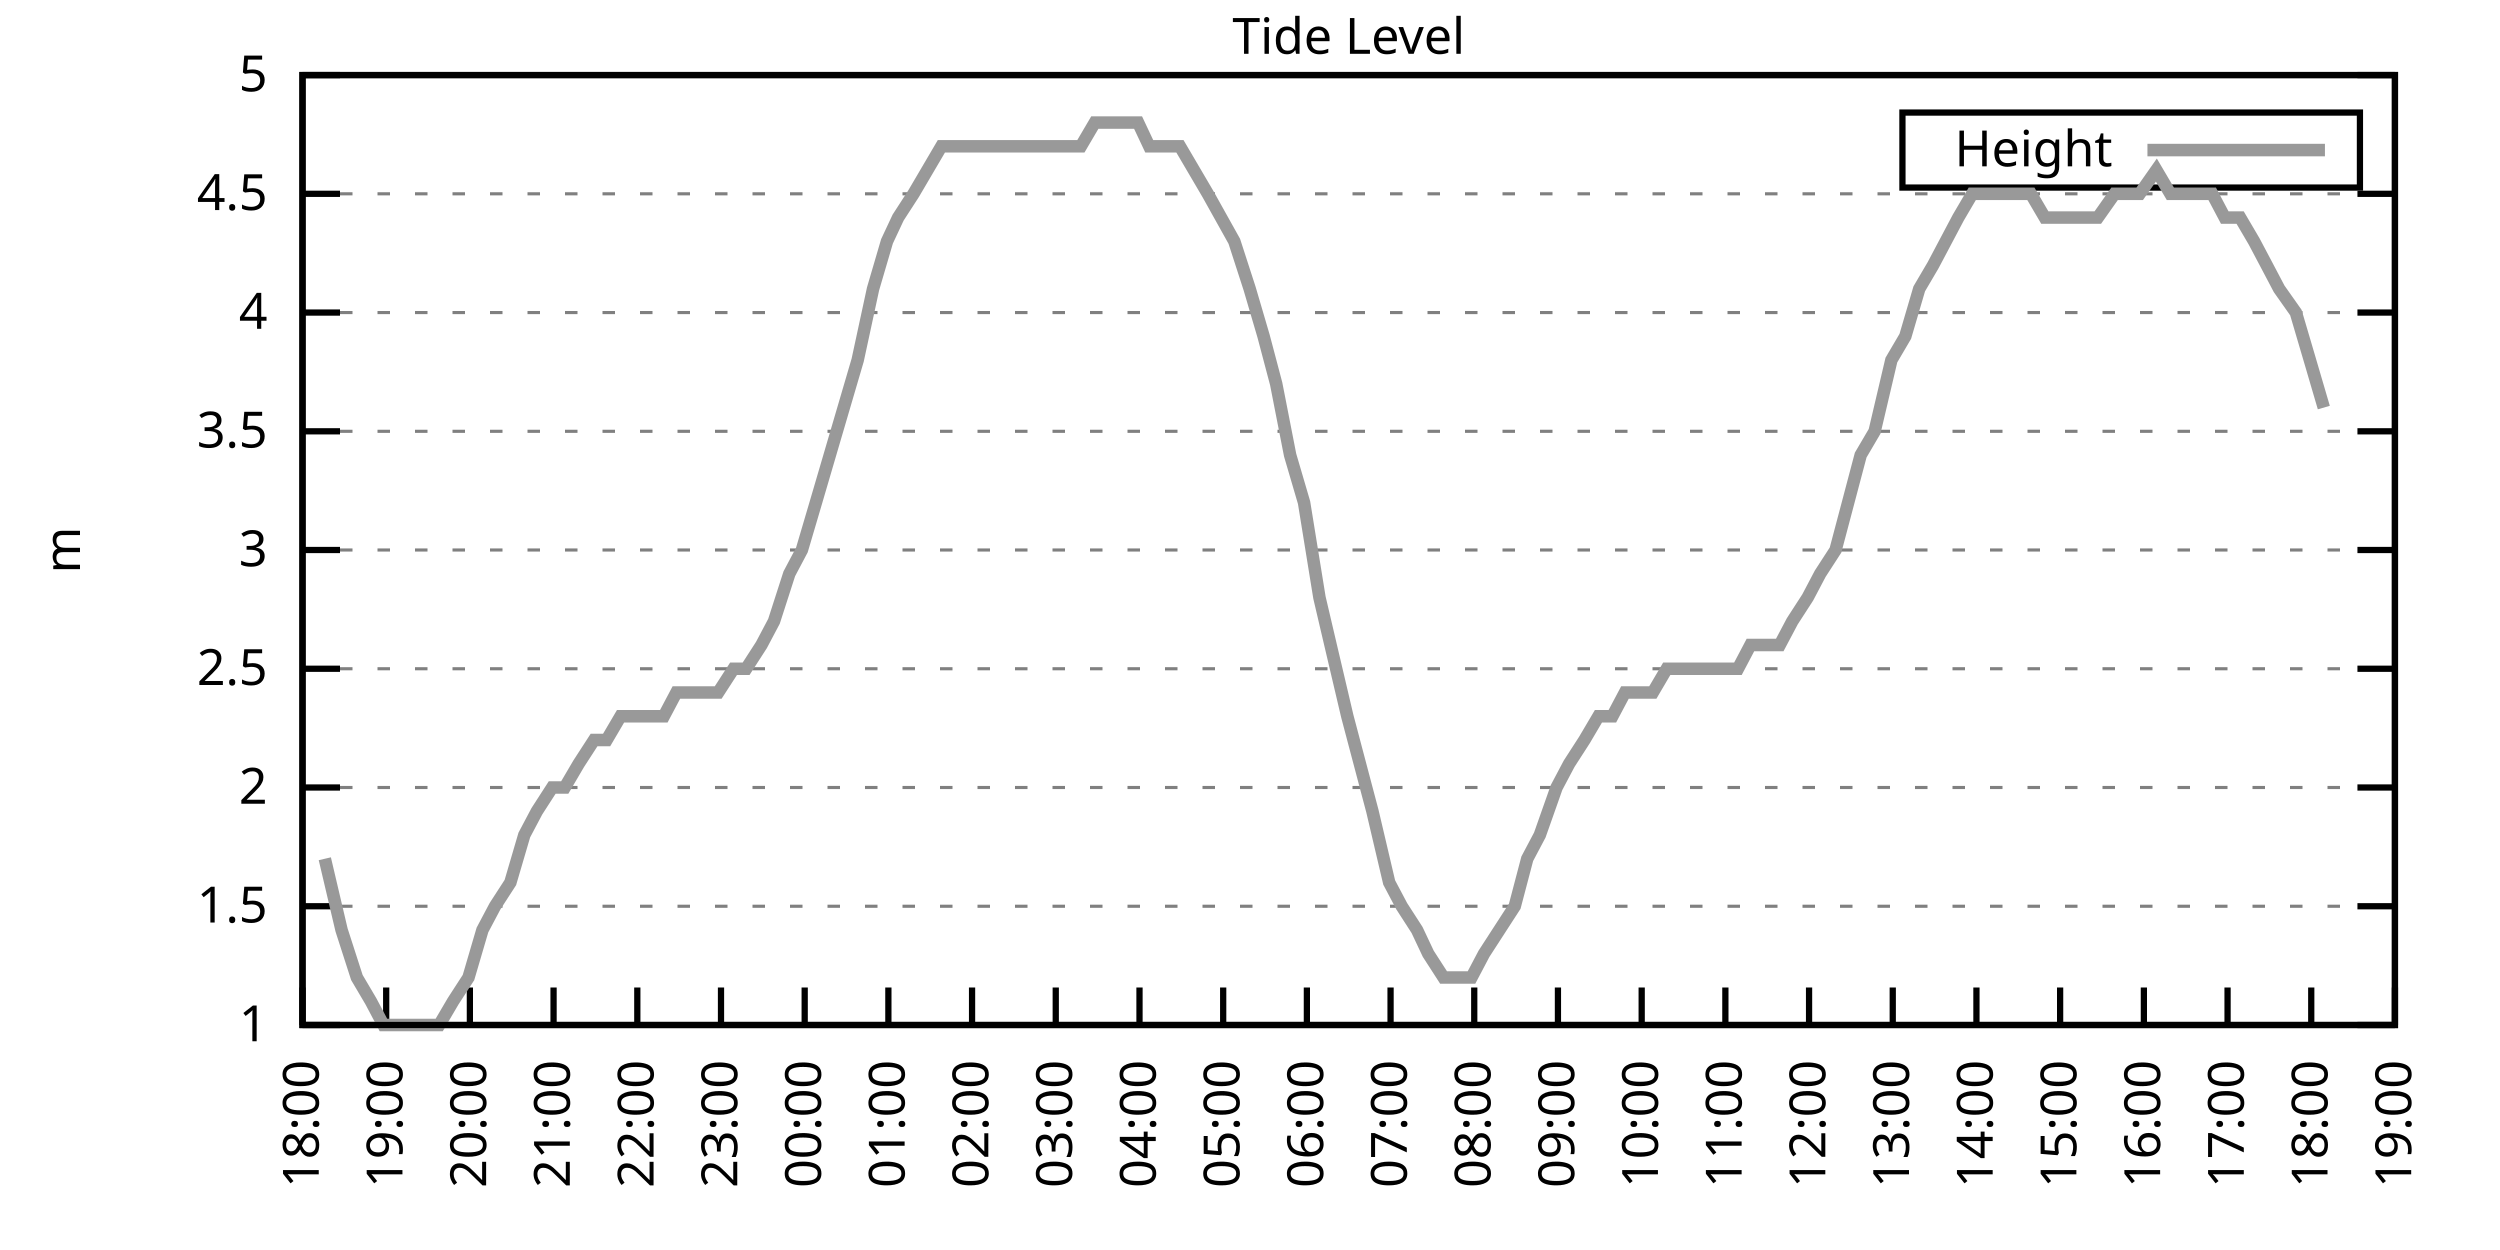
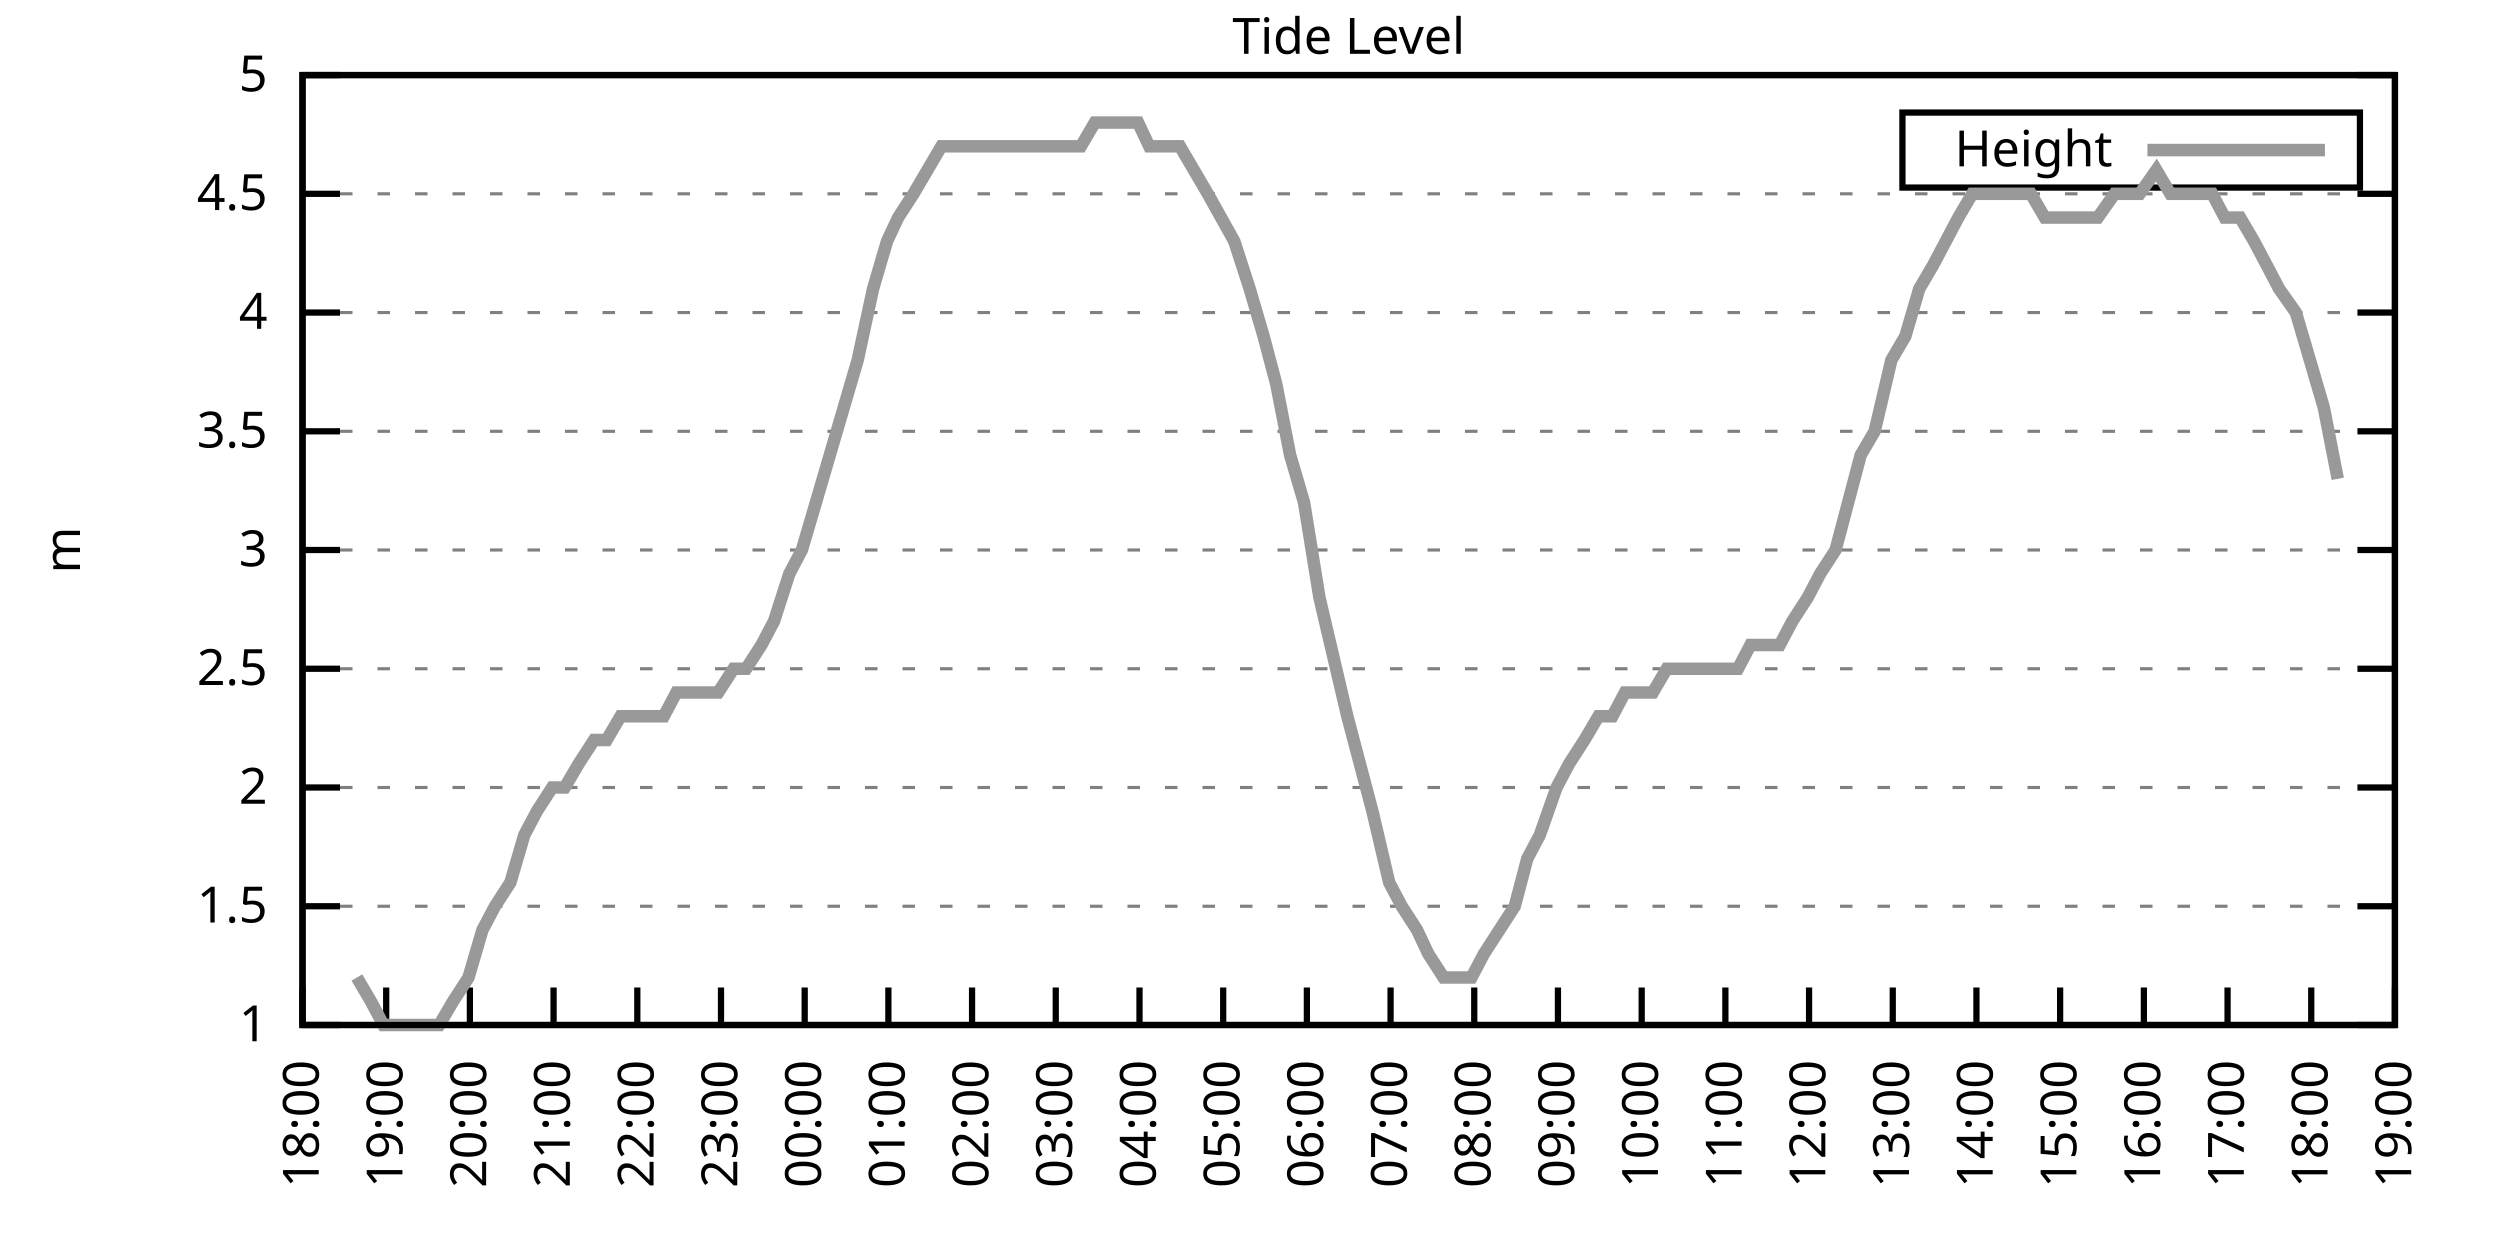
<svg xmlns="http://www.w3.org/2000/svg" xmlns:xlink="http://www.w3.org/1999/xlink" width="400" height="200" viewBox="0 0 400 200">
  <g id="gnuplot_canvas">
    <rect x="0" y="0" width="400" height="200" fill="none" />
    <defs>
      <circle id="gpDot" r="0.5" stroke-width="0.5" stroke="currentColor" />
      <path id="gpPt0" stroke-width="0.333" stroke="currentColor" d="M-1,0 h2 M0,-1 v2" />
      <path id="gpPt1" stroke-width="0.333" stroke="currentColor" d="M-1,-1 L1,1 M1,-1 L-1,1" />
      <path id="gpPt2" stroke-width="0.333" stroke="currentColor" d="M-1,0 L1,0 M0,-1 L0,1 M-1,-1 L1,1 M-1,1 L1,-1" />
      <rect id="gpPt3" stroke-width="0.333" stroke="currentColor" x="-1" y="-1" width="2" height="2" />
      <rect id="gpPt4" stroke-width="0.333" stroke="currentColor" fill="currentColor" x="-1" y="-1" width="2" height="2" />
      <circle id="gpPt5" stroke-width="0.333" stroke="currentColor" cx="0" cy="0" r="1" />
      <use xlink:href="#gpPt5" id="gpPt6" fill="currentColor" stroke="none" />
      <path id="gpPt7" stroke-width="0.333" stroke="currentColor" d="M0,-1.33 L-1.33,0.67 L1.33,0.67 z" />
      <use xlink:href="#gpPt7" id="gpPt8" fill="currentColor" stroke="none" />
      <use xlink:href="#gpPt7" id="gpPt9" stroke="currentColor" transform="rotate(180)" />
      <use xlink:href="#gpPt9" id="gpPt10" fill="currentColor" stroke="none" />
      <use xlink:href="#gpPt3" id="gpPt11" stroke="currentColor" transform="rotate(45)" />
      <use xlink:href="#gpPt11" id="gpPt12" fill="currentColor" stroke="none" />
      <path id="gpPt13" stroke-width="0.333" stroke="currentColor" d="M0,1.330 L1.265,0.411 L0.782,-1.067 L-0.782,-1.076 L-1.265,0.411 z" />
      <use xlink:href="#gpPt13" id="gpPt14" fill="currentColor" stroke="none" />
      <filter id="textbox" filterUnits="objectBoundingBox" x="0" y="0" height="1" width="1">
        <feFlood flood-color="white" flood-opacity="1" result="bgnd" />
        <feComposite in="SourceGraphic" in2="bgnd" operator="atop" />
      </filter>
      <filter id="greybox" filterUnits="objectBoundingBox" x="0" y="0" height="1" width="1">
        <feFlood flood-color="lightgrey" flood-opacity="1" result="grey" />
        <feComposite in="SourceGraphic" in2="grey" operator="atop" />
      </filter>
    </defs>
    <g fill="none" color="white" stroke="currentColor" stroke-width="1.00" stroke-linecap="butt" stroke-linejoin="miter">
</g>
    <g fill="none" color="black" stroke="currentColor" stroke-width="1.00" stroke-linecap="butt" stroke-linejoin="miter">
      <g stroke="none" shape-rendering="crispEdges">
        <polygon fill="rgb(255, 255, 255)" points="48.40,164.00 383.18,164.00 383.18,12.02 48.40,12.02 " />
      </g>
    </g>
    <g fill="none" color="black" stroke="currentColor" stroke-width="1.00" stroke-linecap="butt" stroke-linejoin="miter">
</g>
    <g fill="none" color="black" stroke="black" stroke-width="0.50" stroke-linecap="butt" stroke-linejoin="miter">
</g>
    <g fill="none" color="gray" stroke="currentColor" stroke-width="0.50" stroke-linecap="butt" stroke-linejoin="miter">
      <path stroke="gray" stroke-dasharray="2,4" class="gridline" d="M48.40,164.00 L383.19,164.00  " />
    </g>
    <g fill="none" color="gray" stroke="gray" stroke-width="1.00" stroke-linecap="butt" stroke-linejoin="miter">
</g>
    <g fill="none" color="black" stroke="currentColor" stroke-width="1.00" stroke-linecap="butt" stroke-linejoin="miter">
      <path stroke="black" d="M48.40,164.00 L54.40,164.00 M383.19,164.00 L377.19,164.00  " />
      <g transform="translate(42.80,166.60)" stroke="none" fill="black" font-family="Sans" font-size="8.00" text-anchor="end">
        <text>
          <tspan font-family="Sans"> 1</tspan>
        </text>
      </g>
    </g>
    <g fill="none" color="black" stroke="currentColor" stroke-width="1.00" stroke-linecap="butt" stroke-linejoin="miter">
</g>
    <g fill="none" color="black" stroke="black" stroke-width="0.50" stroke-linecap="butt" stroke-linejoin="miter">
</g>
    <g fill="none" color="gray" stroke="currentColor" stroke-width="0.50" stroke-linecap="butt" stroke-linejoin="miter">
      <path stroke="gray" stroke-dasharray="2,4" class="gridline" d="M48.40,145.00 L383.19,145.00  " />
    </g>
    <g fill="none" color="gray" stroke="gray" stroke-width="1.00" stroke-linecap="butt" stroke-linejoin="miter">
</g>
    <g fill="none" color="black" stroke="currentColor" stroke-width="1.00" stroke-linecap="butt" stroke-linejoin="miter">
      <path stroke="black" d="M48.40,145.00 L54.40,145.00 M383.19,145.00 L377.19,145.00  " />
      <g transform="translate(42.80,147.60)" stroke="none" fill="black" font-family="Sans" font-size="8.00" text-anchor="end">
        <text>
          <tspan font-family="Sans"> 1.5</tspan>
        </text>
      </g>
    </g>
    <g fill="none" color="black" stroke="currentColor" stroke-width="1.00" stroke-linecap="butt" stroke-linejoin="miter">
</g>
    <g fill="none" color="black" stroke="black" stroke-width="0.50" stroke-linecap="butt" stroke-linejoin="miter">
</g>
    <g fill="none" color="gray" stroke="currentColor" stroke-width="0.50" stroke-linecap="butt" stroke-linejoin="miter">
      <path stroke="gray" stroke-dasharray="2,4" class="gridline" d="M48.40,126.00 L383.19,126.00  " />
    </g>
    <g fill="none" color="gray" stroke="gray" stroke-width="1.00" stroke-linecap="butt" stroke-linejoin="miter">
</g>
    <g fill="none" color="black" stroke="currentColor" stroke-width="1.00" stroke-linecap="butt" stroke-linejoin="miter">
      <path stroke="black" d="M48.40,126.00 L54.40,126.00 M383.19,126.00 L377.19,126.00  " />
      <g transform="translate(42.80,128.60)" stroke="none" fill="black" font-family="Sans" font-size="8.00" text-anchor="end">
        <text>
          <tspan font-family="Sans"> 2</tspan>
        </text>
      </g>
    </g>
    <g fill="none" color="black" stroke="currentColor" stroke-width="1.00" stroke-linecap="butt" stroke-linejoin="miter">
</g>
    <g fill="none" color="black" stroke="black" stroke-width="0.50" stroke-linecap="butt" stroke-linejoin="miter">
</g>
    <g fill="none" color="gray" stroke="currentColor" stroke-width="0.50" stroke-linecap="butt" stroke-linejoin="miter">
      <path stroke="gray" stroke-dasharray="2,4" class="gridline" d="M48.40,107.00 L383.19,107.00  " />
    </g>
    <g fill="none" color="gray" stroke="gray" stroke-width="1.00" stroke-linecap="butt" stroke-linejoin="miter">
</g>
    <g fill="none" color="black" stroke="currentColor" stroke-width="1.00" stroke-linecap="butt" stroke-linejoin="miter">
      <path stroke="black" d="M48.40,107.00 L54.40,107.00 M383.19,107.00 L377.19,107.00  " />
      <g transform="translate(42.80,109.60)" stroke="none" fill="black" font-family="Sans" font-size="8.00" text-anchor="end">
        <text>
          <tspan font-family="Sans"> 2.5</tspan>
        </text>
      </g>
    </g>
    <g fill="none" color="black" stroke="currentColor" stroke-width="1.00" stroke-linecap="butt" stroke-linejoin="miter">
</g>
    <g fill="none" color="black" stroke="black" stroke-width="0.50" stroke-linecap="butt" stroke-linejoin="miter">
</g>
    <g fill="none" color="gray" stroke="currentColor" stroke-width="0.50" stroke-linecap="butt" stroke-linejoin="miter">
      <path stroke="gray" stroke-dasharray="2,4" class="gridline" d="M48.40,88.00 L383.19,88.00  " />
    </g>
    <g fill="none" color="gray" stroke="gray" stroke-width="1.00" stroke-linecap="butt" stroke-linejoin="miter">
</g>
    <g fill="none" color="black" stroke="currentColor" stroke-width="1.00" stroke-linecap="butt" stroke-linejoin="miter">
      <path stroke="black" d="M48.40,88.00 L54.40,88.00 M383.19,88.00 L377.19,88.00  " />
      <g transform="translate(42.80,90.60)" stroke="none" fill="black" font-family="Sans" font-size="8.00" text-anchor="end">
        <text>
          <tspan font-family="Sans"> 3</tspan>
        </text>
      </g>
    </g>
    <g fill="none" color="black" stroke="currentColor" stroke-width="1.00" stroke-linecap="butt" stroke-linejoin="miter">
</g>
    <g fill="none" color="black" stroke="black" stroke-width="0.50" stroke-linecap="butt" stroke-linejoin="miter">
</g>
    <g fill="none" color="gray" stroke="currentColor" stroke-width="0.50" stroke-linecap="butt" stroke-linejoin="miter">
      <path stroke="gray" stroke-dasharray="2,4" class="gridline" d="M48.40,69.01 L383.19,69.01  " />
    </g>
    <g fill="none" color="gray" stroke="gray" stroke-width="1.00" stroke-linecap="butt" stroke-linejoin="miter">
</g>
    <g fill="none" color="black" stroke="currentColor" stroke-width="1.00" stroke-linecap="butt" stroke-linejoin="miter">
      <path stroke="black" d="M48.40,69.01 L54.40,69.01 M383.19,69.01 L377.19,69.01  " />
      <g transform="translate(42.80,71.61)" stroke="none" fill="black" font-family="Sans" font-size="8.00" text-anchor="end">
        <text>
          <tspan font-family="Sans"> 3.5</tspan>
        </text>
      </g>
    </g>
    <g fill="none" color="black" stroke="currentColor" stroke-width="1.00" stroke-linecap="butt" stroke-linejoin="miter">
</g>
    <g fill="none" color="black" stroke="black" stroke-width="0.50" stroke-linecap="butt" stroke-linejoin="miter">
</g>
    <g fill="none" color="gray" stroke="currentColor" stroke-width="0.50" stroke-linecap="butt" stroke-linejoin="miter">
      <path stroke="gray" stroke-dasharray="2,4" class="gridline" d="M48.40,50.01 L383.19,50.01  " />
    </g>
    <g fill="none" color="gray" stroke="gray" stroke-width="1.00" stroke-linecap="butt" stroke-linejoin="miter">
</g>
    <g fill="none" color="black" stroke="currentColor" stroke-width="1.00" stroke-linecap="butt" stroke-linejoin="miter">
      <path stroke="black" d="M48.40,50.01 L54.40,50.01 M383.19,50.01 L377.19,50.01  " />
      <g transform="translate(42.80,52.61)" stroke="none" fill="black" font-family="Sans" font-size="8.00" text-anchor="end">
        <text>
          <tspan font-family="Sans"> 4</tspan>
        </text>
      </g>
    </g>
    <g fill="none" color="black" stroke="currentColor" stroke-width="1.00" stroke-linecap="butt" stroke-linejoin="miter">
</g>
    <g fill="none" color="black" stroke="black" stroke-width="0.50" stroke-linecap="butt" stroke-linejoin="miter">
</g>
    <g fill="none" color="gray" stroke="currentColor" stroke-width="0.50" stroke-linecap="butt" stroke-linejoin="miter">
      <path stroke="gray" stroke-dasharray="2,4" class="gridline" d="M48.40,31.01 L383.19,31.01  " />
    </g>
    <g fill="none" color="gray" stroke="gray" stroke-width="1.00" stroke-linecap="butt" stroke-linejoin="miter">
</g>
    <g fill="none" color="black" stroke="currentColor" stroke-width="1.00" stroke-linecap="butt" stroke-linejoin="miter">
      <path stroke="black" d="M48.40,31.01 L54.40,31.01 M383.19,31.01 L377.19,31.01  " />
      <g transform="translate(42.80,33.61)" stroke="none" fill="black" font-family="Sans" font-size="8.00" text-anchor="end">
        <text>
          <tspan font-family="Sans"> 4.5</tspan>
        </text>
      </g>
    </g>
    <g fill="none" color="black" stroke="currentColor" stroke-width="1.00" stroke-linecap="butt" stroke-linejoin="miter">
</g>
    <g fill="none" color="black" stroke="black" stroke-width="0.50" stroke-linecap="butt" stroke-linejoin="miter">
</g>
    <g fill="none" color="gray" stroke="currentColor" stroke-width="0.50" stroke-linecap="butt" stroke-linejoin="miter">
      <path stroke="gray" stroke-dasharray="2,4" class="gridline" d="M48.40,12.01 L383.19,12.01  " />
    </g>
    <g fill="none" color="gray" stroke="gray" stroke-width="1.00" stroke-linecap="butt" stroke-linejoin="miter">
</g>
    <g fill="none" color="black" stroke="currentColor" stroke-width="1.00" stroke-linecap="butt" stroke-linejoin="miter">
      <path stroke="black" d="M48.40,12.01 L54.40,12.01 M383.19,12.01 L377.19,12.01  " />
      <g transform="translate(42.80,14.61)" stroke="none" fill="black" font-family="Sans" font-size="8.00" text-anchor="end">
        <text>
          <tspan font-family="Sans"> 5</tspan>
        </text>
      </g>
    </g>
    <g fill="none" color="black" stroke="currentColor" stroke-width="1.00" stroke-linecap="butt" stroke-linejoin="miter">
      <path stroke="black" d="M48.40,164.00 L48.40,158.00  " />
      <g transform="translate(51.00,169.60) rotate(270.00)" stroke="none" fill="black" font-family="Sans" font-size="8.00" text-anchor="end">
        <text>
          <tspan font-family="Sans">18:00</tspan>
        </text>
      </g>
    </g>
    <g fill="none" color="black" stroke="currentColor" stroke-width="1.00" stroke-linecap="butt" stroke-linejoin="miter">
      <path stroke="black" d="M61.79,164.00 L61.79,158.00  " />
      <g transform="translate(64.39,169.60) rotate(270.00)" stroke="none" fill="black" font-family="Sans" font-size="8.00" text-anchor="end">
        <text>
          <tspan font-family="Sans">19:00</tspan>
        </text>
      </g>
    </g>
    <g fill="none" color="black" stroke="currentColor" stroke-width="1.00" stroke-linecap="butt" stroke-linejoin="miter">
      <path stroke="black" d="M75.18,164.00 L75.18,158.00  " />
      <g transform="translate(77.78,169.60) rotate(270.00)" stroke="none" fill="black" font-family="Sans" font-size="8.00" text-anchor="end">
        <text>
          <tspan font-family="Sans">20:00</tspan>
        </text>
      </g>
    </g>
    <g fill="none" color="black" stroke="currentColor" stroke-width="1.00" stroke-linecap="butt" stroke-linejoin="miter">
      <path stroke="black" d="M88.57,164.00 L88.57,158.00  " />
      <g transform="translate(91.17,169.60) rotate(270.00)" stroke="none" fill="black" font-family="Sans" font-size="8.00" text-anchor="end">
        <text>
          <tspan font-family="Sans">21:00</tspan>
        </text>
      </g>
    </g>
    <g fill="none" color="black" stroke="currentColor" stroke-width="1.00" stroke-linecap="butt" stroke-linejoin="miter">
      <path stroke="black" d="M101.97,164.00 L101.97,158.00  " />
      <g transform="translate(104.57,169.60) rotate(270.00)" stroke="none" fill="black" font-family="Sans" font-size="8.00" text-anchor="end">
        <text>
          <tspan font-family="Sans">22:00</tspan>
        </text>
      </g>
    </g>
    <g fill="none" color="black" stroke="currentColor" stroke-width="1.00" stroke-linecap="butt" stroke-linejoin="miter">
      <path stroke="black" d="M115.36,164.00 L115.36,158.00  " />
      <g transform="translate(117.96,169.60) rotate(270.00)" stroke="none" fill="black" font-family="Sans" font-size="8.00" text-anchor="end">
        <text>
          <tspan font-family="Sans">23:00</tspan>
        </text>
      </g>
    </g>
    <g fill="none" color="black" stroke="currentColor" stroke-width="1.00" stroke-linecap="butt" stroke-linejoin="miter">
      <path stroke="black" d="M128.75,164.00 L128.75,158.00  " />
      <g transform="translate(131.35,169.60) rotate(270.00)" stroke="none" fill="black" font-family="Sans" font-size="8.00" text-anchor="end">
        <text>
          <tspan font-family="Sans">00:00</tspan>
        </text>
      </g>
    </g>
    <g fill="none" color="black" stroke="currentColor" stroke-width="1.00" stroke-linecap="butt" stroke-linejoin="miter">
      <path stroke="black" d="M142.14,164.00 L142.14,158.00  " />
      <g transform="translate(144.74,169.60) rotate(270.00)" stroke="none" fill="black" font-family="Sans" font-size="8.00" text-anchor="end">
        <text>
          <tspan font-family="Sans">01:00</tspan>
        </text>
      </g>
    </g>
    <g fill="none" color="black" stroke="currentColor" stroke-width="1.00" stroke-linecap="butt" stroke-linejoin="miter">
      <path stroke="black" d="M155.53,164.00 L155.53,158.00  " />
      <g transform="translate(158.13,169.60) rotate(270.00)" stroke="none" fill="black" font-family="Sans" font-size="8.00" text-anchor="end">
        <text>
          <tspan font-family="Sans">02:00</tspan>
        </text>
      </g>
    </g>
    <g fill="none" color="black" stroke="currentColor" stroke-width="1.00" stroke-linecap="butt" stroke-linejoin="miter">
      <path stroke="black" d="M168.92,164.00 L168.92,158.00  " />
      <g transform="translate(171.52,169.60) rotate(270.00)" stroke="none" fill="black" font-family="Sans" font-size="8.00" text-anchor="end">
        <text>
          <tspan font-family="Sans">03:00</tspan>
        </text>
      </g>
    </g>
    <g fill="none" color="black" stroke="currentColor" stroke-width="1.00" stroke-linecap="butt" stroke-linejoin="miter">
      <path stroke="black" d="M182.32,164.00 L182.32,158.00  " />
      <g transform="translate(184.92,169.60) rotate(270.00)" stroke="none" fill="black" font-family="Sans" font-size="8.00" text-anchor="end">
        <text>
          <tspan font-family="Sans">04:00</tspan>
        </text>
      </g>
    </g>
    <g fill="none" color="black" stroke="currentColor" stroke-width="1.00" stroke-linecap="butt" stroke-linejoin="miter">
      <path stroke="black" d="M195.71,164.00 L195.71,158.00  " />
      <g transform="translate(198.31,169.60) rotate(270.00)" stroke="none" fill="black" font-family="Sans" font-size="8.00" text-anchor="end">
        <text>
          <tspan font-family="Sans">05:00</tspan>
        </text>
      </g>
    </g>
    <g fill="none" color="black" stroke="currentColor" stroke-width="1.00" stroke-linecap="butt" stroke-linejoin="miter">
      <path stroke="black" d="M209.10,164.00 L209.10,158.00  " />
      <g transform="translate(211.70,169.60) rotate(270.00)" stroke="none" fill="black" font-family="Sans" font-size="8.00" text-anchor="end">
        <text>
          <tspan font-family="Sans">06:00</tspan>
        </text>
      </g>
    </g>
    <g fill="none" color="black" stroke="currentColor" stroke-width="1.00" stroke-linecap="butt" stroke-linejoin="miter">
      <path stroke="black" d="M222.49,164.00 L222.49,158.00  " />
      <g transform="translate(225.09,169.60) rotate(270.00)" stroke="none" fill="black" font-family="Sans" font-size="8.00" text-anchor="end">
        <text>
          <tspan font-family="Sans">07:00</tspan>
        </text>
      </g>
    </g>
    <g fill="none" color="black" stroke="currentColor" stroke-width="1.00" stroke-linecap="butt" stroke-linejoin="miter">
      <path stroke="black" d="M235.88,164.00 L235.88,158.00  " />
      <g transform="translate(238.48,169.60) rotate(270.00)" stroke="none" fill="black" font-family="Sans" font-size="8.00" text-anchor="end">
        <text>
          <tspan font-family="Sans">08:00</tspan>
        </text>
      </g>
    </g>
    <g fill="none" color="black" stroke="currentColor" stroke-width="1.00" stroke-linecap="butt" stroke-linejoin="miter">
      <path stroke="black" d="M249.27,164.00 L249.27,158.00  " />
      <g transform="translate(251.87,169.60) rotate(270.00)" stroke="none" fill="black" font-family="Sans" font-size="8.00" text-anchor="end">
        <text>
          <tspan font-family="Sans">09:00</tspan>
        </text>
      </g>
    </g>
    <g fill="none" color="black" stroke="currentColor" stroke-width="1.00" stroke-linecap="butt" stroke-linejoin="miter">
      <path stroke="black" d="M262.67,164.00 L262.67,158.00  " />
      <g transform="translate(265.27,169.60) rotate(270.00)" stroke="none" fill="black" font-family="Sans" font-size="8.00" text-anchor="end">
        <text>
          <tspan font-family="Sans">10:00</tspan>
        </text>
      </g>
    </g>
    <g fill="none" color="black" stroke="currentColor" stroke-width="1.00" stroke-linecap="butt" stroke-linejoin="miter">
      <path stroke="black" d="M276.06,164.00 L276.06,158.00  " />
      <g transform="translate(278.66,169.60) rotate(270.00)" stroke="none" fill="black" font-family="Sans" font-size="8.00" text-anchor="end">
        <text>
          <tspan font-family="Sans">11:00</tspan>
        </text>
      </g>
    </g>
    <g fill="none" color="black" stroke="currentColor" stroke-width="1.00" stroke-linecap="butt" stroke-linejoin="miter">
      <path stroke="black" d="M289.45,164.00 L289.45,158.00  " />
      <g transform="translate(292.05,169.60) rotate(270.00)" stroke="none" fill="black" font-family="Sans" font-size="8.00" text-anchor="end">
        <text>
          <tspan font-family="Sans">12:00</tspan>
        </text>
      </g>
    </g>
    <g fill="none" color="black" stroke="currentColor" stroke-width="1.00" stroke-linecap="butt" stroke-linejoin="miter">
      <path stroke="black" d="M302.84,164.00 L302.84,158.00  " />
      <g transform="translate(305.44,169.60) rotate(270.00)" stroke="none" fill="black" font-family="Sans" font-size="8.00" text-anchor="end">
        <text>
          <tspan font-family="Sans">13:00</tspan>
        </text>
      </g>
    </g>
    <g fill="none" color="black" stroke="currentColor" stroke-width="1.00" stroke-linecap="butt" stroke-linejoin="miter">
      <path stroke="black" d="M316.23,164.00 L316.23,158.00  " />
      <g transform="translate(318.83,169.60) rotate(270.00)" stroke="none" fill="black" font-family="Sans" font-size="8.00" text-anchor="end">
        <text>
          <tspan font-family="Sans">14:00</tspan>
        </text>
      </g>
    </g>
    <g fill="none" color="black" stroke="currentColor" stroke-width="1.00" stroke-linecap="butt" stroke-linejoin="miter">
      <path stroke="black" d="M329.62,164.00 L329.62,158.00  " />
      <g transform="translate(332.22,169.60) rotate(270.00)" stroke="none" fill="black" font-family="Sans" font-size="8.00" text-anchor="end">
        <text>
          <tspan font-family="Sans">15:00</tspan>
        </text>
      </g>
    </g>
    <g fill="none" color="black" stroke="currentColor" stroke-width="1.00" stroke-linecap="butt" stroke-linejoin="miter">
      <path stroke="black" d="M343.02,164.00 L343.02,158.00  " />
      <g transform="translate(345.62,169.60) rotate(270.00)" stroke="none" fill="black" font-family="Sans" font-size="8.00" text-anchor="end">
        <text>
          <tspan font-family="Sans">16:00</tspan>
        </text>
      </g>
    </g>
    <g fill="none" color="black" stroke="currentColor" stroke-width="1.00" stroke-linecap="butt" stroke-linejoin="miter">
      <path stroke="black" d="M356.41,164.00 L356.41,158.00  " />
      <g transform="translate(359.01,169.60) rotate(270.00)" stroke="none" fill="black" font-family="Sans" font-size="8.00" text-anchor="end">
        <text>
          <tspan font-family="Sans">17:00</tspan>
        </text>
      </g>
    </g>
    <g fill="none" color="black" stroke="currentColor" stroke-width="1.00" stroke-linecap="butt" stroke-linejoin="miter">
      <path stroke="black" d="M369.80,164.00 L369.80,158.00  " />
      <g transform="translate(372.40,169.60) rotate(270.00)" stroke="none" fill="black" font-family="Sans" font-size="8.00" text-anchor="end">
        <text>
          <tspan font-family="Sans">18:00</tspan>
        </text>
      </g>
    </g>
    <g fill="none" color="black" stroke="currentColor" stroke-width="1.00" stroke-linecap="butt" stroke-linejoin="miter">
      <path stroke="black" d="M383.19,164.00 L383.19,158.00  " />
      <g transform="translate(385.79,169.60) rotate(270.00)" stroke="none" fill="black" font-family="Sans" font-size="8.00" text-anchor="end">
        <text>
          <tspan font-family="Sans">19:00</tspan>
        </text>
      </g>
    </g>
    <g fill="none" color="black" stroke="currentColor" stroke-width="1.00" stroke-linecap="butt" stroke-linejoin="miter">
</g>
    <g fill="none" color="black" stroke="currentColor" stroke-width="1.00" stroke-linecap="butt" stroke-linejoin="miter">
      <path stroke="black" d="M48.40,12.01 L48.40,164.00 L383.19,164.00 L383.19,12.01 L48.40,12.01 Z  " />
    </g>
    <g fill="none" color="black" stroke="currentColor" stroke-width="1.00" stroke-linecap="butt" stroke-linejoin="miter">
</g>
    <g fill="none" color="black" stroke="currentColor" stroke-width="1.00" stroke-linecap="butt" stroke-linejoin="miter">
      <path stroke="black" d="M304.39,30.01 L304.39,18.01 L377.59,18.01 L377.59,30.01 L304.39,30.01 Z  " />
    </g>
    <g id="Tide_level_plot_1">
      <g fill="none" color="white" stroke="black" stroke-width="2.00" stroke-linecap="butt" stroke-linejoin="miter">
</g>
      <g fill="none" color="black" stroke="currentColor" stroke-width="2.00" stroke-linecap="butt" stroke-linejoin="miter">
        <g transform="translate(337.99,26.61)" stroke="none" fill="black" font-family="Sans" font-size="8.00" text-anchor="end">
          <text>
            <tspan font-family="Sans">Height</tspan>
          </text>
        </g>
      </g>
      <g fill="none" color="black" stroke="currentColor" stroke-width="2.00" stroke-linecap="butt" stroke-linejoin="miter">
-         <path stroke="rgb(153, 153, 153)" d="M343.59,24.01 L371.99,24.01 M51.97,137.40 L54.65,148.80 L57.10,156.40 L59.34,160.20 L61.35,164.00 L63.58,164.00   L65.81,164.00 L68.26,164.00 L70.27,164.00 L72.50,160.20 L74.96,156.40 L77.19,148.80 L79.20,145.00 L81.66,141.20   L83.89,133.60 L85.90,129.80 L88.35,126.00 L90.36,126.00 L92.59,122.20 L95.05,118.40 L97.06,118.40 L99.29,114.60   L101.74,114.60 L103.75,114.60 L106.21,114.60 L108.22,110.80 L110.45,110.80 L112.90,110.80 L114.91,110.80 L117.37,107.00   L119.38,107.00 L121.83,103.20 L123.84,99.40 L126.29,91.80 L128.30,88.00 L130.54,80.41 L132.77,72.81 L135.00,65.21   L137.23,57.61 L139.69,46.21 L141.92,38.61 L143.70,34.81 L146.16,31.01 L148.39,27.21 L150.62,23.41 L152.85,23.41   L155.31,23.41 L157.10,23.41 L159.77,23.41 L163.79,23.41 L166.02,23.41 L168.70,23.41 L170.93,23.41 L172.94,23.41   L175.17,19.61 L177.63,19.61 L179.64,19.61 L182.09,19.61 L183.88,23.41 L186.56,23.41 L188.79,23.41 L191.02,27.21   L193.25,31.01 L197.49,38.61 L199.95,46.21 L202.18,53.81 L204.19,61.41 L206.42,72.81 L208.65,80.41 L211.11,95.60   L212.89,103.20 L215.57,114.60 L217.58,122.20 L219.59,129.80 L222.27,141.20 L224.28,145.00 L226.73,148.80 L228.52,152.60   L230.97,156.40 L232.98,156.40 L235.44,156.40 L237.44,152.60 L239.90,148.80 L242.36,145.00 L244.36,137.40 L246.37,133.60   L249.05,126.00 L251.06,122.20 L253.51,118.40 L255.75,114.60 L257.98,114.60 L259.99,110.80 L262.44,110.80 L264.45,110.80   L266.68,107.00 L268.69,107.00 L271.37,107.00 L273.16,107.00 L275.61,107.00 L278.07,107.00 L280.07,103.20 L282.08,103.20   L284.76,103.20 L286.77,99.40 L289.23,95.60 L291.23,91.80 L293.69,88.00 L295.70,80.41 L297.71,72.81 L299.94,69.01   L302.62,57.61 L304.85,53.81 L307.08,46.21 L309.31,42.41 L311.32,38.61 L313.33,34.81 L315.56,31.01 L318.24,31.01   L320.25,31.01 L322.48,31.01 L324.94,31.01 L327.17,34.81 L329.18,34.81 L331.41,34.81 L333.64,34.81 L335.65,34.81   L338.33,31.01 L340.11,31.01 L342.35,31.01 L345.02,27.21 L347.26,31.01 L349.49,31.01 L351.72,31.01 L353.95,31.01   L355.96,34.81 L358.42,34.81 L360.65,38.61 L362.66,42.41 L364.66,46.21 L367.34,50.01 L369.58,57.61 L371.81,65.21    " />
+         <path stroke="rgb(153, 153, 153)" d="M343.59,24.01 L371.99,24.01 M57.10,156.40 L59.34,160.20 L61.35,164.00 L63.58,164.00 L65.81,164.00 L68.26,164.00   L70.27,164.00 L72.50,160.20 L74.96,156.40 L77.19,148.80 L79.20,145.00 L81.66,141.20 L83.89,133.60 L85.90,129.80   L88.35,126.00 L90.36,126.00 L92.59,122.20 L95.05,118.40 L97.06,118.40 L99.29,114.60 L101.74,114.60 L103.75,114.60   L106.21,114.60 L108.22,110.80 L110.45,110.80 L112.90,110.80 L114.91,110.80 L117.37,107.00 L119.38,107.00 L121.83,103.20   L123.84,99.40 L126.29,91.80 L128.30,88.00 L130.54,80.41 L132.77,72.81 L135.00,65.21 L137.23,57.61 L139.69,46.21   L141.92,38.61 L143.70,34.81 L146.16,31.01 L148.39,27.21 L150.62,23.41 L152.85,23.41 L155.31,23.41 L157.10,23.41   L159.77,23.41 L163.79,23.41 L166.02,23.41 L168.70,23.41 L170.93,23.41 L172.94,23.41 L175.17,19.61 L177.63,19.61   L179.64,19.61 L182.09,19.61 L183.88,23.41 L186.56,23.41 L188.79,23.41 L191.02,27.21 L193.25,31.01 L197.49,38.61   L199.95,46.21 L202.18,53.81 L204.19,61.41 L206.42,72.81 L208.65,80.41 L211.11,95.60 L212.89,103.20 L215.57,114.60   L217.58,122.20 L219.59,129.80 L222.27,141.20 L224.28,145.00 L226.73,148.80 L228.52,152.60 L230.97,156.40 L232.98,156.40   L235.44,156.40 L237.44,152.60 L239.90,148.80 L242.36,145.00 L244.36,137.40 L246.37,133.60 L249.05,126.00 L251.06,122.20   L253.51,118.40 L255.75,114.60 L257.98,114.60 L259.99,110.80 L262.44,110.80 L264.45,110.80 L266.68,107.00 L268.69,107.00   L271.37,107.00 L273.16,107.00 L275.61,107.00 L278.07,107.00 L280.07,103.20 L282.08,103.20 L284.76,103.20 L286.77,99.40   L289.23,95.60 L291.23,91.80 L293.69,88.00 L295.70,80.41 L297.71,72.81 L299.94,69.01 L302.62,57.61 L304.85,53.81   L307.08,46.21 L309.31,42.41 L311.32,38.61 L313.33,34.81 L315.56,31.01 L318.24,31.01 L320.25,31.01 L322.48,31.01   L324.94,31.01 L327.17,34.81 L329.18,34.81 L331.41,34.81 L333.64,34.81 L335.65,34.81 L338.33,31.01 L340.11,31.01   L342.35,31.01 L345.02,27.21 L347.26,31.01 L349.49,31.01 L351.72,31.01 L353.95,31.01 L355.96,34.81 L358.42,34.81   L360.65,38.61 L362.66,42.41 L364.66,46.21 L367.34,50.01 L369.58,57.61 L371.81,65.21 L374.04,76.61  " />
      </g>
    </g>
    <g fill="none" color="black" stroke="currentColor" stroke-width="2.00" stroke-linecap="butt" stroke-linejoin="miter">
</g>
    <g fill="none" color="black" stroke="black" stroke-width="1.00" stroke-linecap="butt" stroke-linejoin="miter">
</g>
    <g fill="none" color="black" stroke="currentColor" stroke-width="1.00" stroke-linecap="butt" stroke-linejoin="miter">
      <path stroke="black" d="M48.40,12.01 L48.40,164.00 L383.19,164.00 L383.19,12.01 L48.40,12.01 Z  " />
      <g transform="translate(12.80,88.01) rotate(270.00)" stroke="none" fill="black" font-family="Sans" font-size="8.00" text-anchor="middle">
        <text>
          <tspan font-family="Sans">m</tspan>
        </text>
      </g>
    </g>
    <g fill="none" color="black" stroke="currentColor" stroke-width="1.00" stroke-linecap="butt" stroke-linejoin="miter">
</g>
    <g fill="none" color="black" stroke="currentColor" stroke-width="1.00" stroke-linecap="butt" stroke-linejoin="miter">
      <g transform="translate(215.79,8.61)" stroke="none" fill="black" font-family="Sans" font-size="8.00" text-anchor="middle">
        <text>
          <tspan font-family="Sans">Tide Level</tspan>
        </text>
      </g>
    </g>
    <g fill="none" color="black" stroke="currentColor" stroke-width="1.00" stroke-linecap="butt" stroke-linejoin="miter">
</g>
  </g>
</svg>
